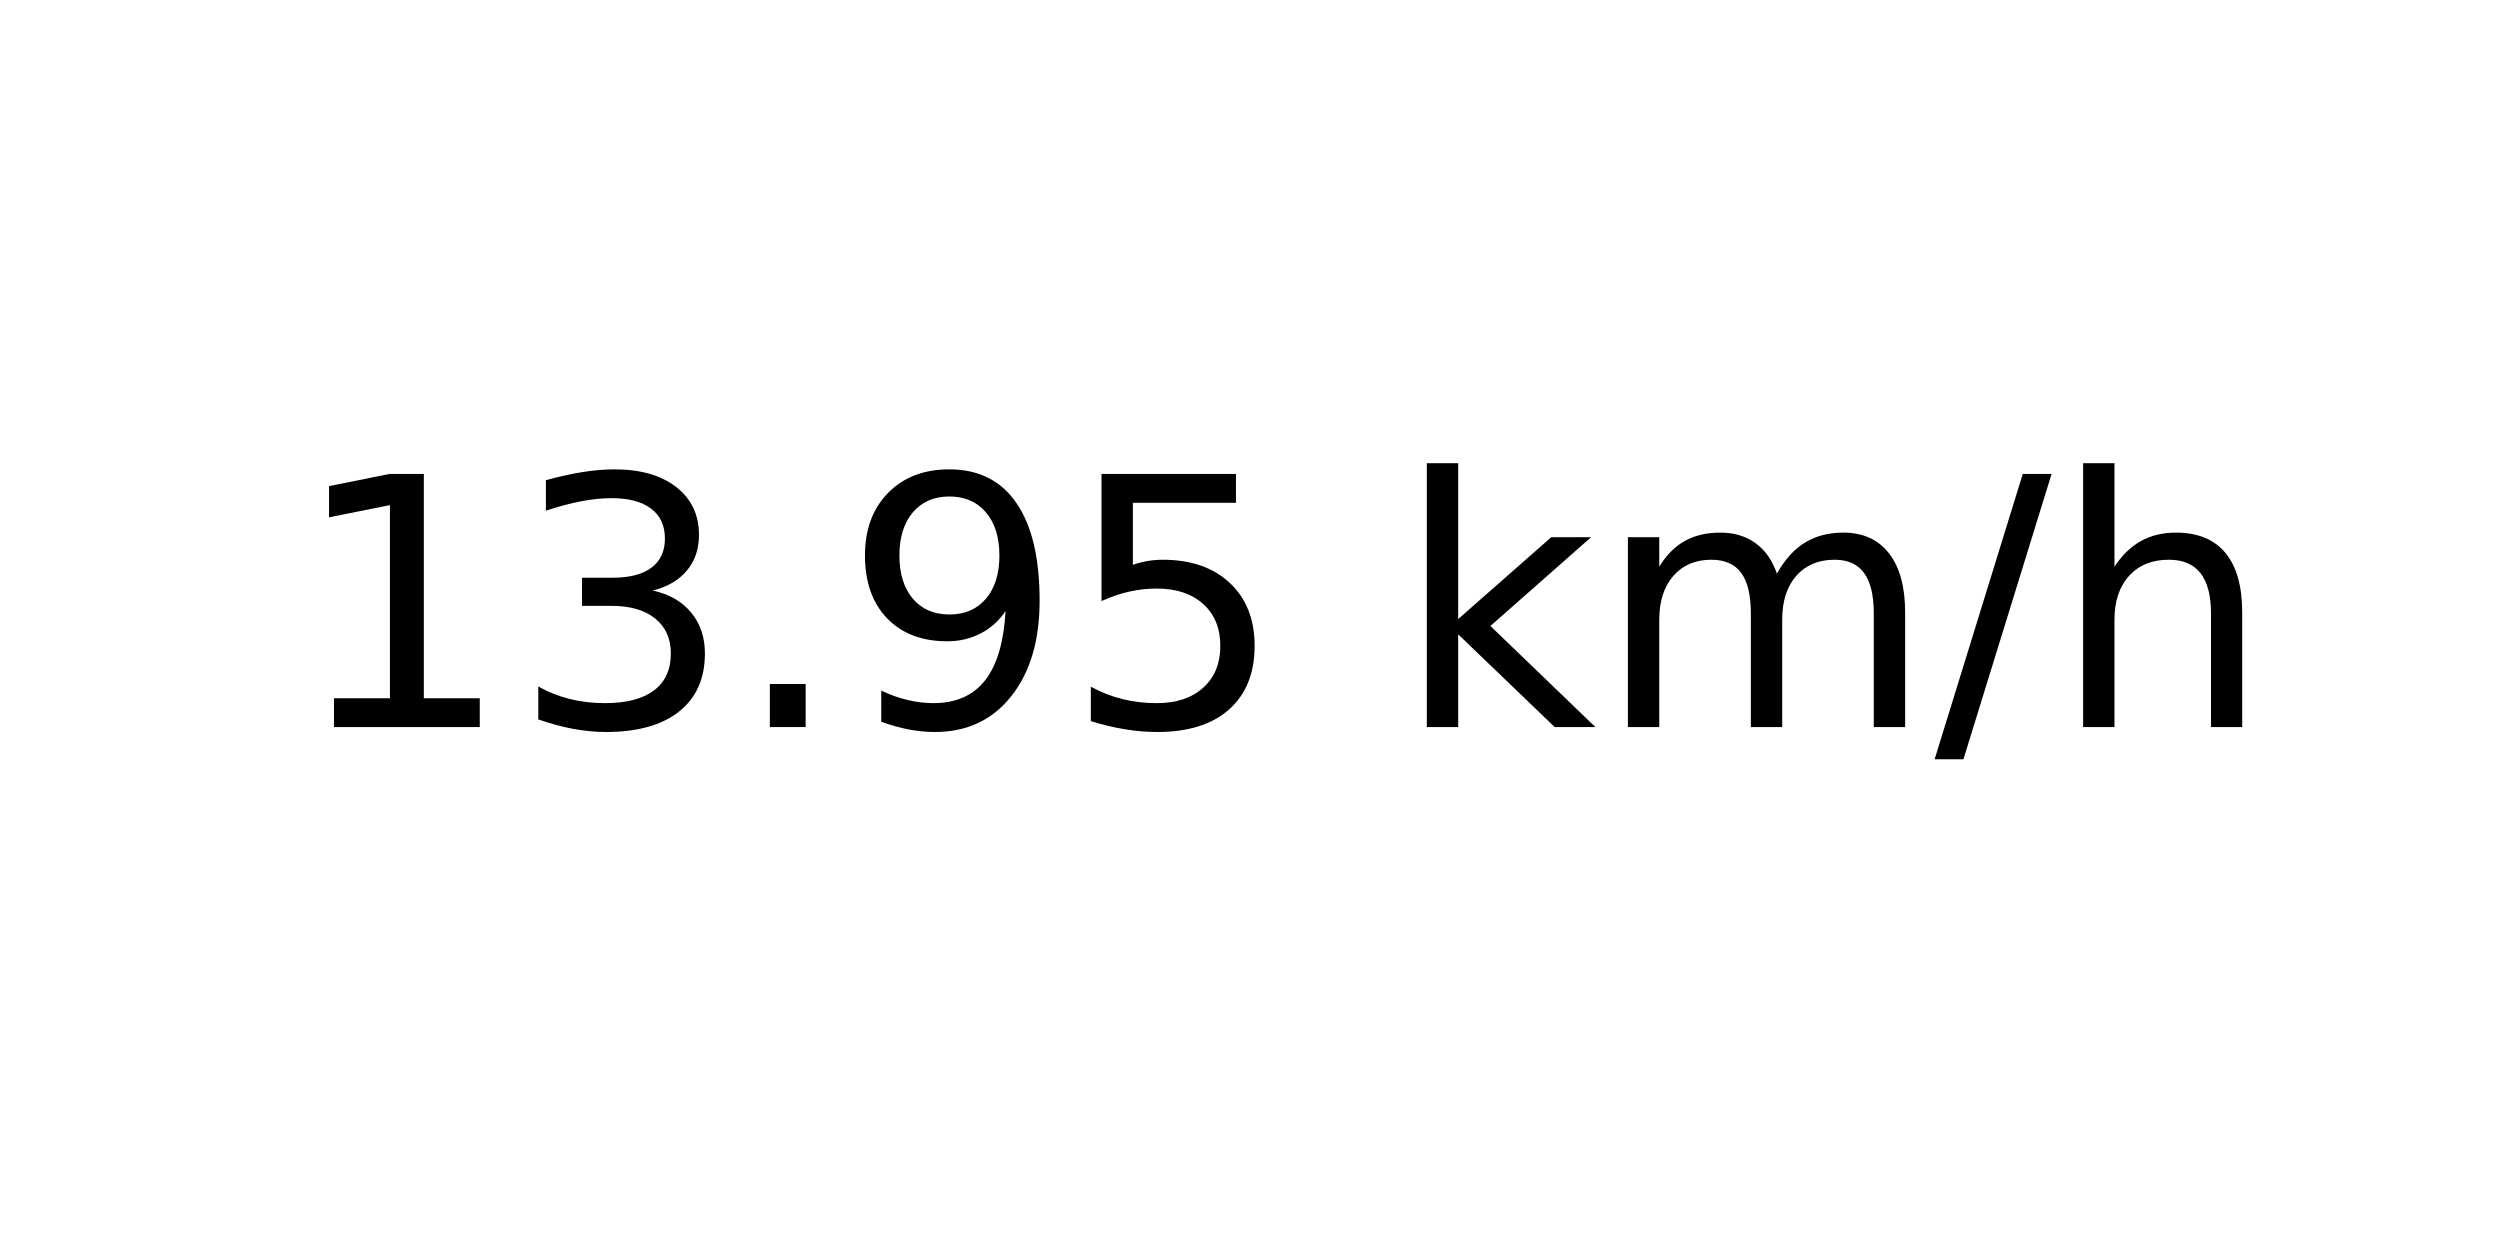
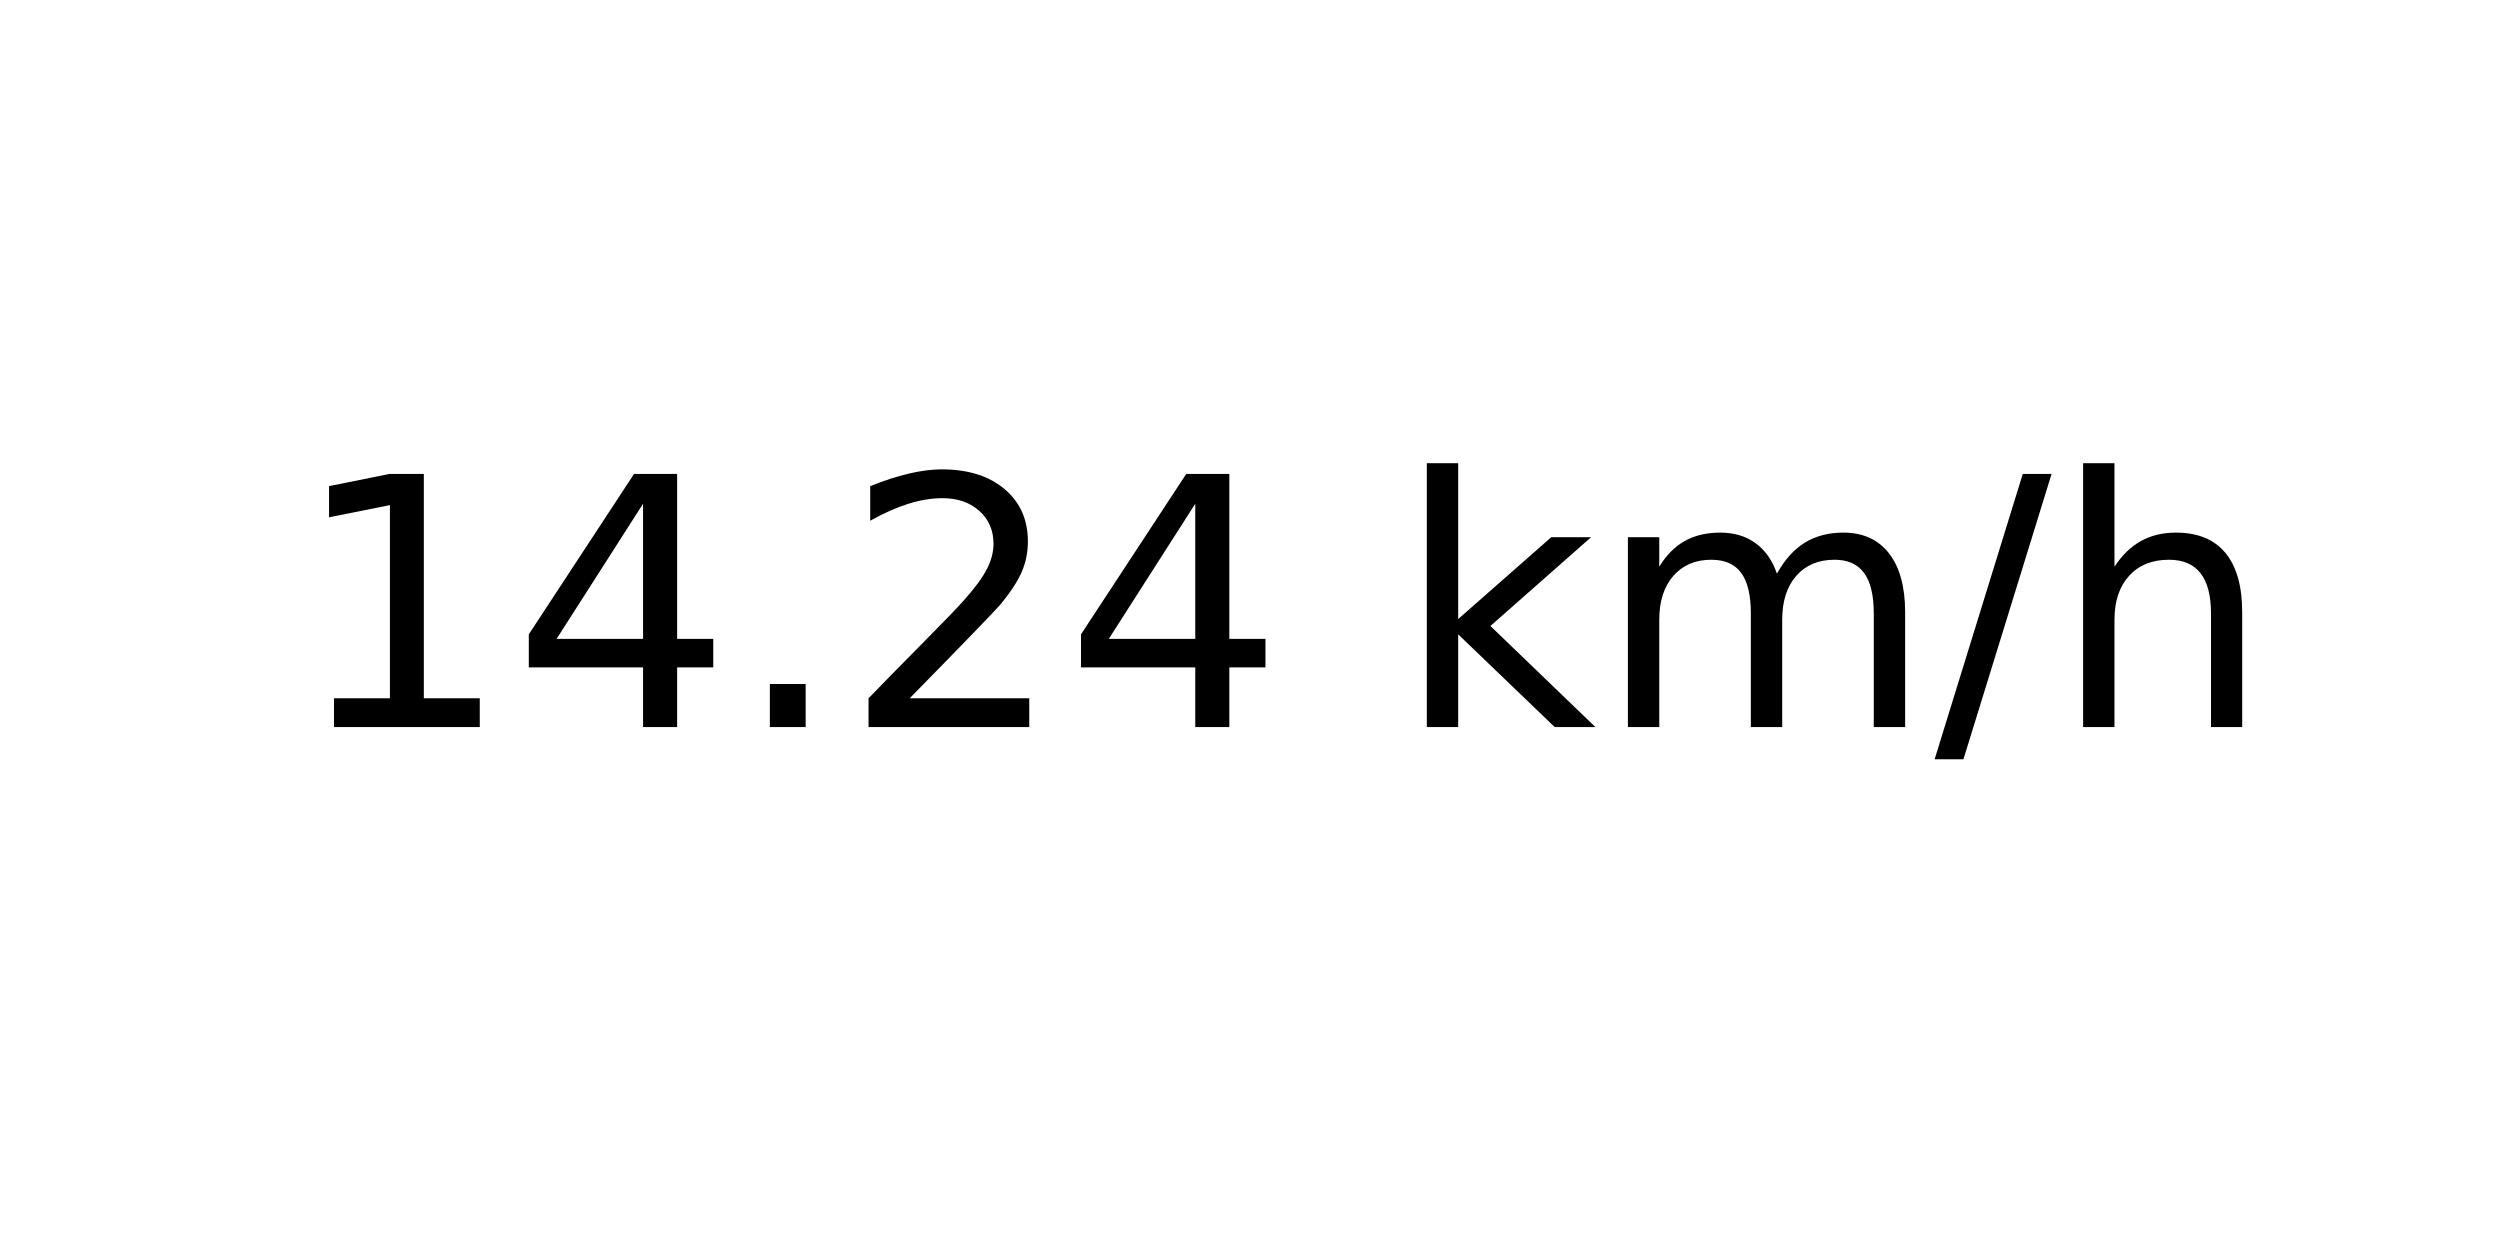
<svg xmlns="http://www.w3.org/2000/svg" xmlns:xlink="http://www.w3.org/1999/xlink" width="72pt" height="36pt" viewBox="0 0 72 36" version="1.1">
  <defs>
    <style type="text/css">*{stroke-linejoin: round; stroke-linecap: butt}</style>
  </defs>
  <g id="figure_1">
    <g id="axes_1">
      <g id="text_1">
        <g transform="translate(8.378125 20.93937) scale(0.1 -0.1)">
          <defs>
            <path id="DejaVuSans-31" d="M 794 531  L 1825 531  L 1825 4091  L 703 3866  L 703 4441  L 1819 4666  L 2450 4666  L 2450 531  L 3481 531  L 3481 0  L 794 0  L 794 531  z " transform="scale(0.015625)" />
-             <path id="DejaVuSans-33" d="M 2597 2516  Q 3050 2419 3304 2112  Q 3559 1806 3559 1356  Q 3559 666 3084 287  Q 2609 -91 1734 -91  Q 1441 -91 1130 -33  Q 819 25 488 141  L 488 750  Q 750 597 1062 519  Q 1375 441 1716 441  Q 2309 441 2620 675  Q 2931 909 2931 1356  Q 2931 1769 2642 2001  Q 2353 2234 1838 2234  L 1294 2234  L 1294 2753  L 1863 2753  Q 2328 2753 2575 2939  Q 2822 3125 2822 3475  Q 2822 3834 2567 4026  Q 2313 4219 1838 4219  Q 1578 4219 1281 4162  Q 984 4106 628 3988  L 628 4550  Q 988 4650 1302 4700  Q 1616 4750 1894 4750  Q 2613 4750 3031 4423  Q 3450 4097 3450 3541  Q 3450 3153 3228 2886  Q 3006 2619 2597 2516  z " transform="scale(0.015625)" />
+             <path id="DejaVuSans-34" d="M 2419 4116  L 825 1625  L 2419 1625  L 2419 4116  z M 2253 4666  L 3047 4666  L 3047 1625  L 3713 1625  L 3713 1100  L 3047 1100  L 3047 0  L 2419 0  L 2419 1100  L 313 1100  L 313 1709  L 2253 4666  z " transform="scale(0.015625)" />
            <path id="DejaVuSans-2e" d="M 684 794  L 1344 794  L 1344 0  L 684 0  L 684 794  z " transform="scale(0.015625)" />
-             <path id="DejaVuSans-39" d="M 703 97  L 703 672  Q 941 559 1184 500  Q 1428 441 1663 441  Q 2288 441 2617 861  Q 2947 1281 2994 2138  Q 2813 1869 2534 1725  Q 2256 1581 1919 1581  Q 1219 1581 811 2004  Q 403 2428 403 3163  Q 403 3881 828 4315  Q 1253 4750 1959 4750  Q 2769 4750 3195 4129  Q 3622 3509 3622 2328  Q 3622 1225 3098 567  Q 2575 -91 1691 -91  Q 1453 -91 1209 -44  Q 966 3 703 97  z M 1959 2075  Q 2384 2075 2632 2365  Q 2881 2656 2881 3163  Q 2881 3666 2632 3958  Q 2384 4250 1959 4250  Q 1534 4250 1286 3958  Q 1038 3666 1038 3163  Q 1038 2656 1286 2365  Q 1534 2075 1959 2075  z " transform="scale(0.015625)" />
-             <path id="DejaVuSans-35" d="M 691 4666  L 3169 4666  L 3169 4134  L 1269 4134  L 1269 2991  Q 1406 3038 1543 3061  Q 1681 3084 1819 3084  Q 2600 3084 3056 2656  Q 3513 2228 3513 1497  Q 3513 744 3044 326  Q 2575 -91 1722 -91  Q 1428 -91 1123 -41  Q 819 9 494 109  L 494 744  Q 775 591 1075 516  Q 1375 441 1709 441  Q 2250 441 2565 725  Q 2881 1009 2881 1497  Q 2881 1984 2565 2268  Q 2250 2553 1709 2553  Q 1456 2553 1204 2497  Q 953 2441 691 2322  L 691 4666  z " transform="scale(0.015625)" />
+             <path id="DejaVuSans-32" d="M 1228 531  L 3431 531  L 3431 0  L 469 0  L 469 531  Q 828 903 1448 1529  Q 2069 2156 2228 2338  Q 2531 2678 2651 2914  Q 2772 3150 2772 3378  Q 2772 3750 2511 3984  Q 2250 4219 1831 4219  Q 1534 4219 1204 4116  Q 875 4013 500 3803  L 500 4441  Q 881 4594 1212 4672  Q 1544 4750 1819 4750  Q 2544 4750 2975 4387  Q 3406 4025 3406 3419  Q 3406 3131 3298 2873  Q 3191 2616 2906 2266  Q 2828 2175 2409 1742  Q 1991 1309 1228 531  z " transform="scale(0.015625)" />
            <path id="DejaVuSans-20" transform="scale(0.015625)" />
            <path id="DejaVuSans-6b" d="M 581 4863  L 1159 4863  L 1159 1991  L 2875 3500  L 3609 3500  L 1753 1863  L 3688 0  L 2938 0  L 1159 1709  L 1159 0  L 581 0  L 581 4863  z " transform="scale(0.015625)" />
            <path id="DejaVuSans-6d" d="M 3328 2828  Q 3544 3216 3844 3400  Q 4144 3584 4550 3584  Q 5097 3584 5394 3201  Q 5691 2819 5691 2113  L 5691 0  L 5113 0  L 5113 2094  Q 5113 2597 4934 2840  Q 4756 3084 4391 3084  Q 3944 3084 3684 2787  Q 3425 2491 3425 1978  L 3425 0  L 2847 0  L 2847 2094  Q 2847 2600 2669 2842  Q 2491 3084 2119 3084  Q 1678 3084 1418 2786  Q 1159 2488 1159 1978  L 1159 0  L 581 0  L 581 3500  L 1159 3500  L 1159 2956  Q 1356 3278 1631 3431  Q 1906 3584 2284 3584  Q 2666 3584 2933 3390  Q 3200 3197 3328 2828  z " transform="scale(0.015625)" />
            <path id="DejaVuSans-2f" d="M 1625 4666  L 2156 4666  L 531 -594  L 0 -594  L 1625 4666  z " transform="scale(0.015625)" />
            <path id="DejaVuSans-68" d="M 3513 2113  L 3513 0  L 2938 0  L 2938 2094  Q 2938 2591 2744 2837  Q 2550 3084 2163 3084  Q 1697 3084 1428 2787  Q 1159 2491 1159 1978  L 1159 0  L 581 0  L 581 4863  L 1159 4863  L 1159 2956  Q 1366 3272 1645 3428  Q 1925 3584 2291 3584  Q 2894 3584 3203 3211  Q 3513 2838 3513 2113  z " transform="scale(0.015625)" />
          </defs>
          <use xlink:href="#DejaVuSans-31" />
-           <use xlink:href="#DejaVuSans-33" x="63.623" />
+           <use xlink:href="#DejaVuSans-34" x="63.623" />
          <use xlink:href="#DejaVuSans-2e" x="127.246" />
-           <use xlink:href="#DejaVuSans-39" x="159.033" />
-           <use xlink:href="#DejaVuSans-35" x="222.656" />
+           <use xlink:href="#DejaVuSans-32" x="159.033" />
+           <use xlink:href="#DejaVuSans-34" x="222.656" />
          <use xlink:href="#DejaVuSans-20" x="286.279" />
          <use xlink:href="#DejaVuSans-6b" x="318.066" />
          <use xlink:href="#DejaVuSans-6d" x="375.977" />
          <use xlink:href="#DejaVuSans-2f" x="473.389" />
          <use xlink:href="#DejaVuSans-68" x="507.08" />
        </g>
      </g>
    </g>
  </g>
</svg>
